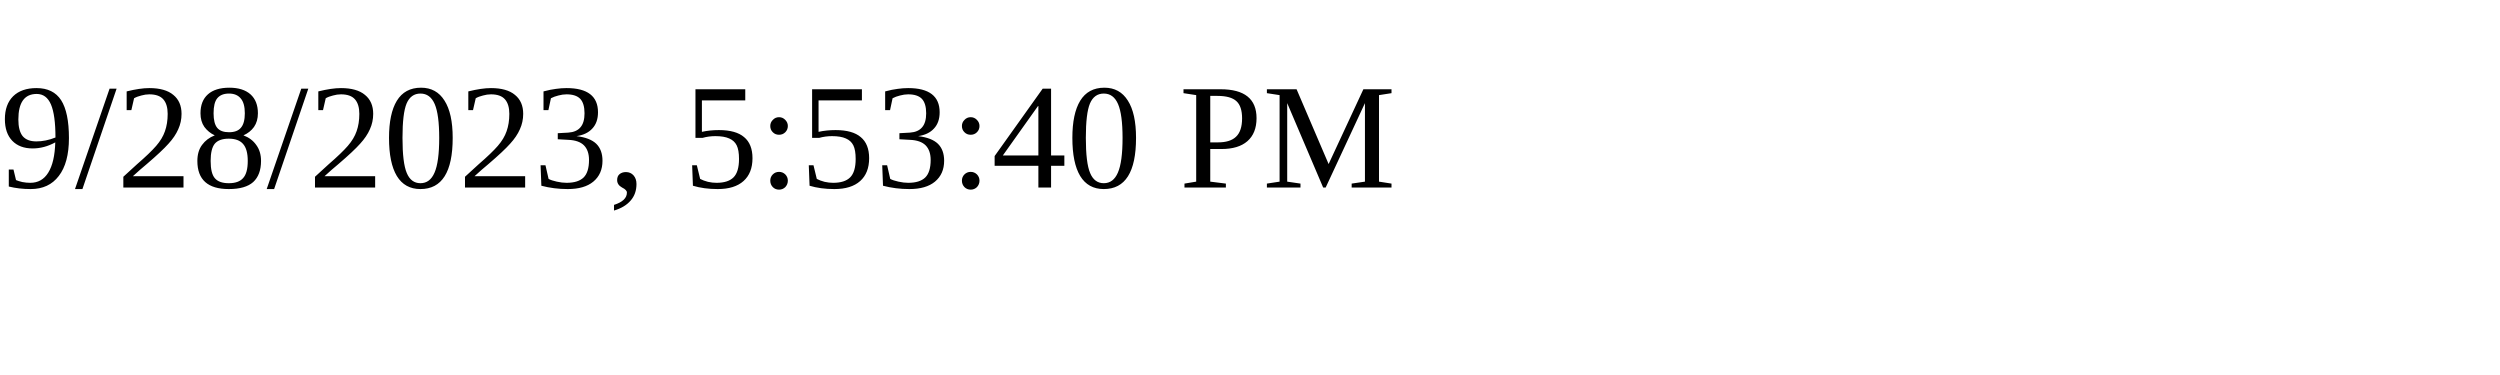
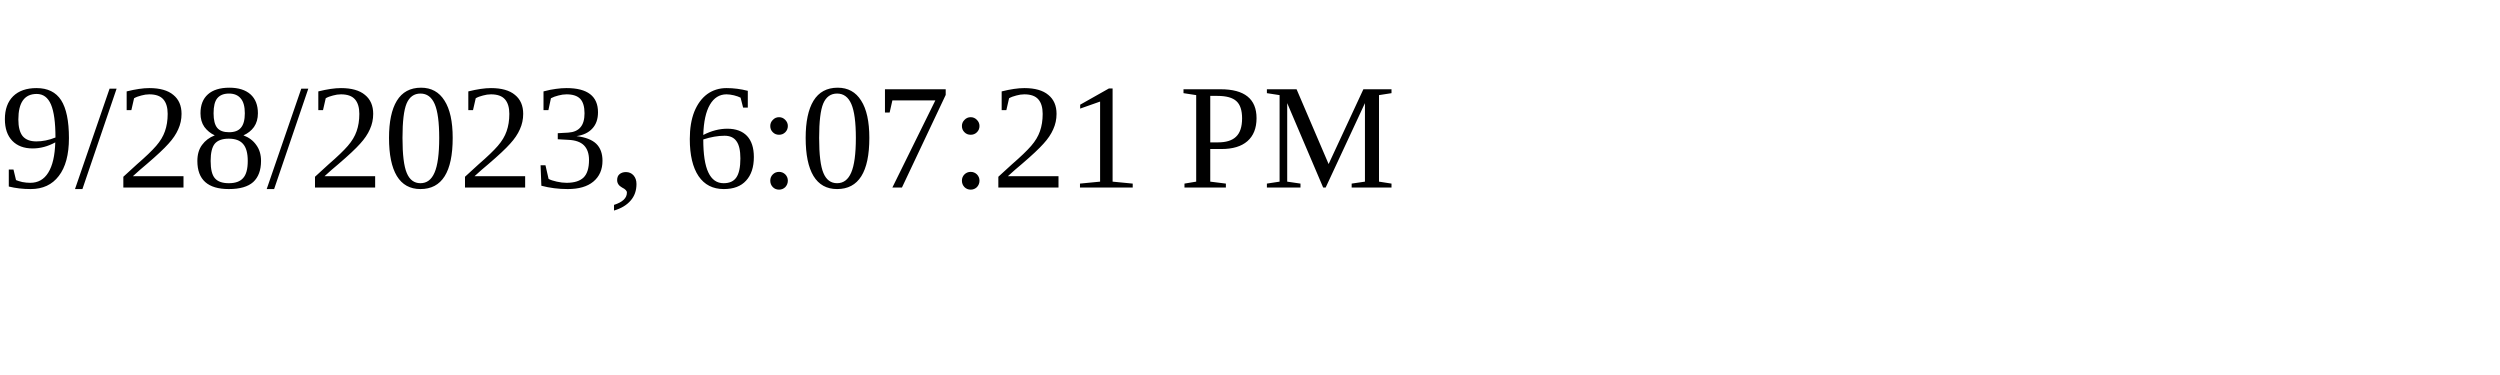
<svg xmlns="http://www.w3.org/2000/svg" height="30" width="200">
-   <text x="0" y="15">9/28/2023, 5:53:40 PM</text>
+   <text x="0" y="15">9/28/2023, 6:07:21 PM</text>
</svg>
